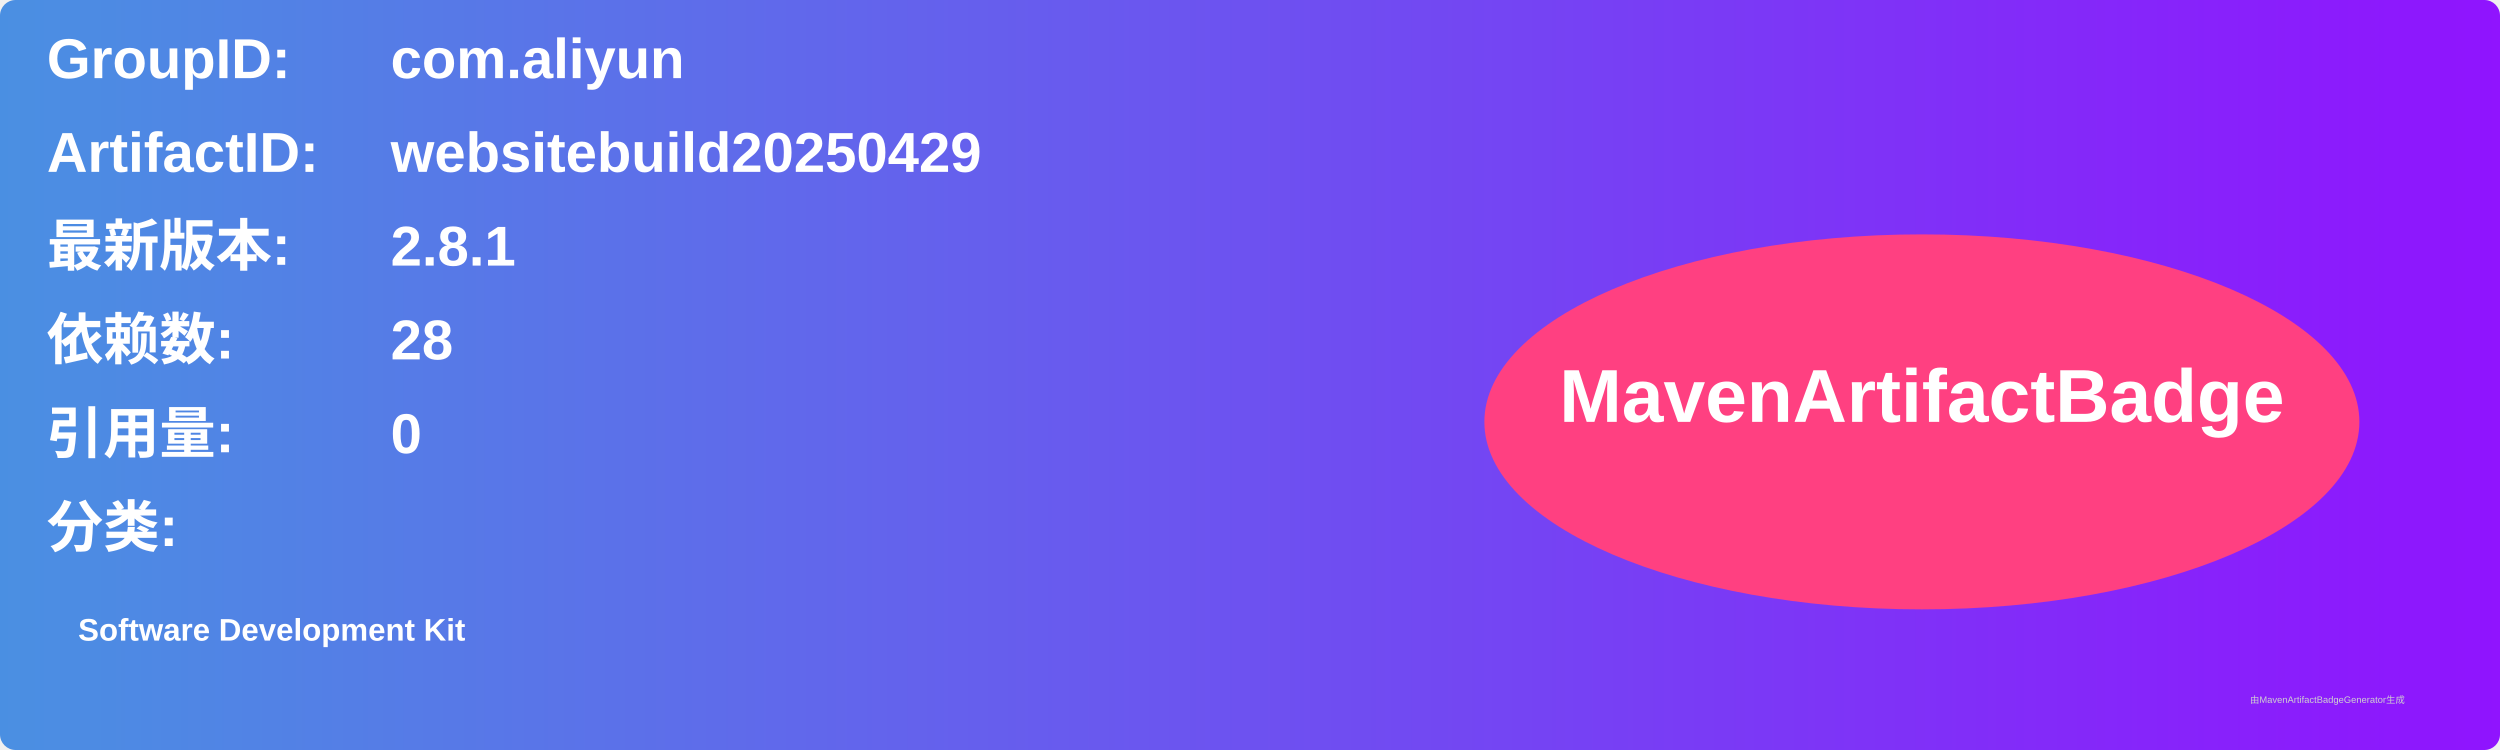
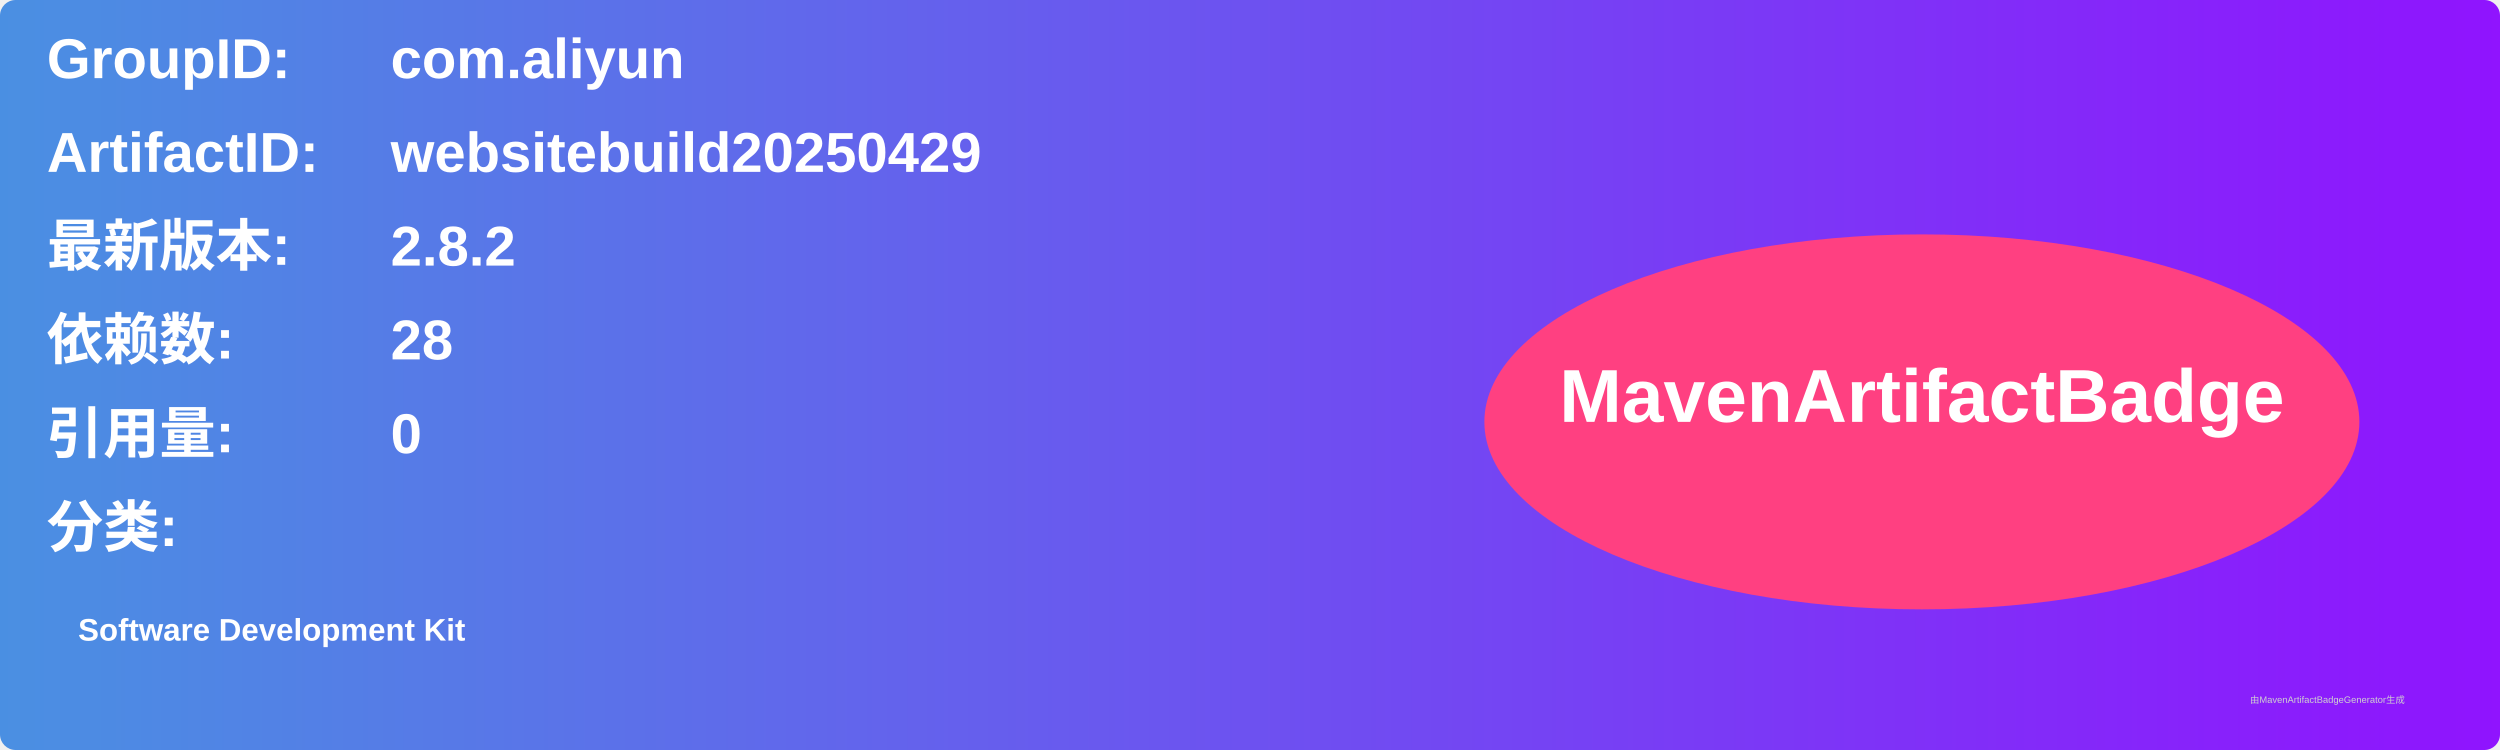
<svg xmlns="http://www.w3.org/2000/svg" width="800" height="240" viewBox="0 0 800 240">
  <linearGradient id="grad" x1="0%" y1="0%" x2="100%" y2="0%">
    <stop offset="0%" stop-color="#4a90e2" />
    <stop offset="100%" stop-color="#9013fe" />
  </linearGradient>
  <rect width="100%" height="100%" rx="5" ry="5" fill="url(#grad)" />
  <g transform="translate(15, 15)">
    <text x="0" y="10" font-family="Arial" font-size="18" fill="white" font-weight="bold" width="260">GroupID:</text>
    <text x="110" y="10" font-family="Arial" font-size="18" fill="white" font-weight="bold" width="460">com.aliyun</text>
    <text x="0" y="40" font-family="Arial" font-size="18" fill="white" font-weight="bold" width="260">ArtifactID:</text>
    <text x="110" y="40" font-family="Arial" font-size="18" fill="white" font-weight="bold" width="460">websitebuild20250429</text>
    <text x="0" y="70" font-family="Arial" font-size="18" fill="white" font-weight="bold">最新版本:</text>
    <text x="110" y="70" font-family="Arial" font-size="18" fill="white" font-weight="bold">
-       <tspan font-weight="bold">2.8.1</tspan>
+       <tspan font-weight="bold">2.8.2</tspan>
    </text>
    <text x="0" y="100" font-family="Arial" font-size="18" fill="white" font-weight="bold">依赖数: </text>
    <text x="110" y="100" font-family="Arial" font-size="18" fill="white">
      <tspan font-weight="bold">28</tspan>
    </text>
    <text x="0" y="130" font-family="Arial" font-size="18" fill="white" font-weight="bold">引用量: </text>
    <text x="110" y="130" font-family="Arial" font-size="18" fill="white">
      <tspan font-weight="bold">0</tspan>
    </text>
    <text x="0" y="160" font-family="Arial" font-size="18" fill="white" font-weight="bold">分类:</text>
    <text x="10" y="190" font-family="Arial" font-size="10" fill="white">
      <tspan font-weight="bold">Software Development Kit</tspan>
    </text>
    <ellipse cx="600" cy="120" rx="140" ry="60" fill="#ff4081" />
    <text x="600" y="120" text-anchor="middle" font-family="Arial" font-size="24" fill="white" font-weight="bold">MavenArtifactBadge</text>
  </g>
  <text x="720" y="225" font-family="Arial" font-size="3" fill="#d0d0d0">由MavenArtifactBadgeGenerator生成</text>
</svg>
